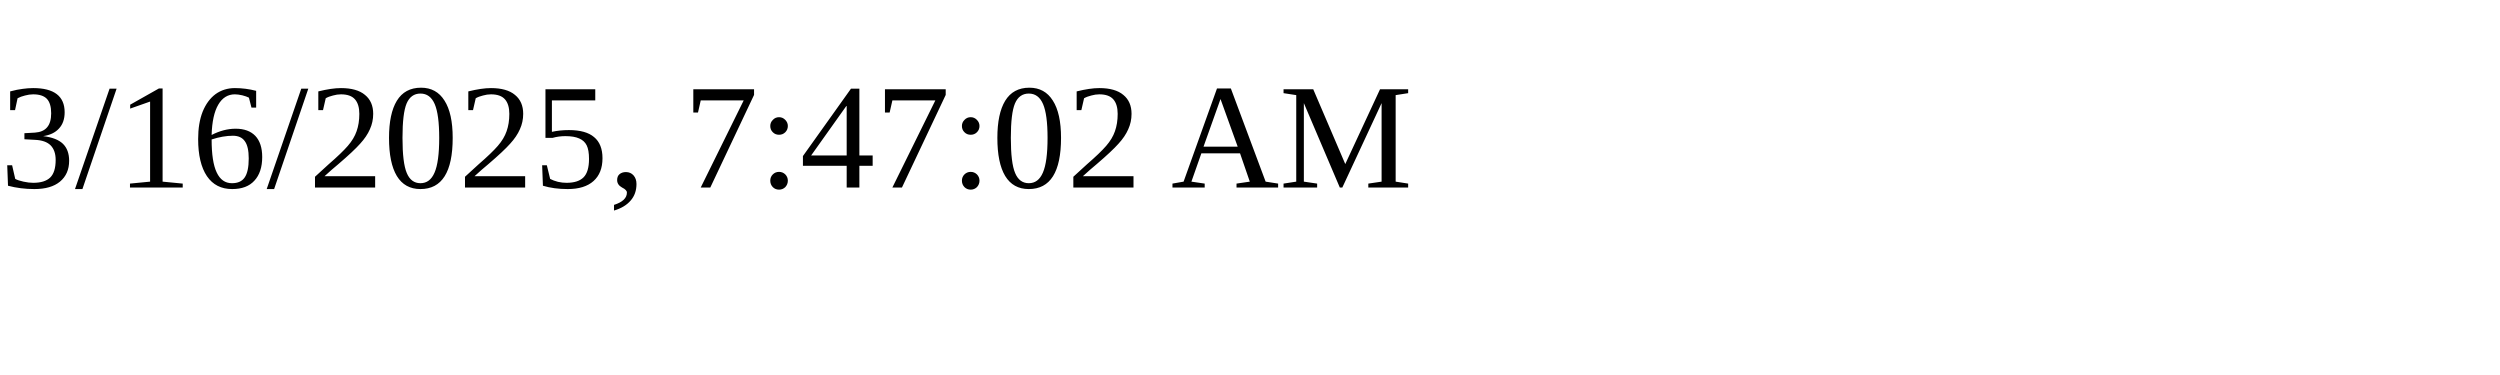
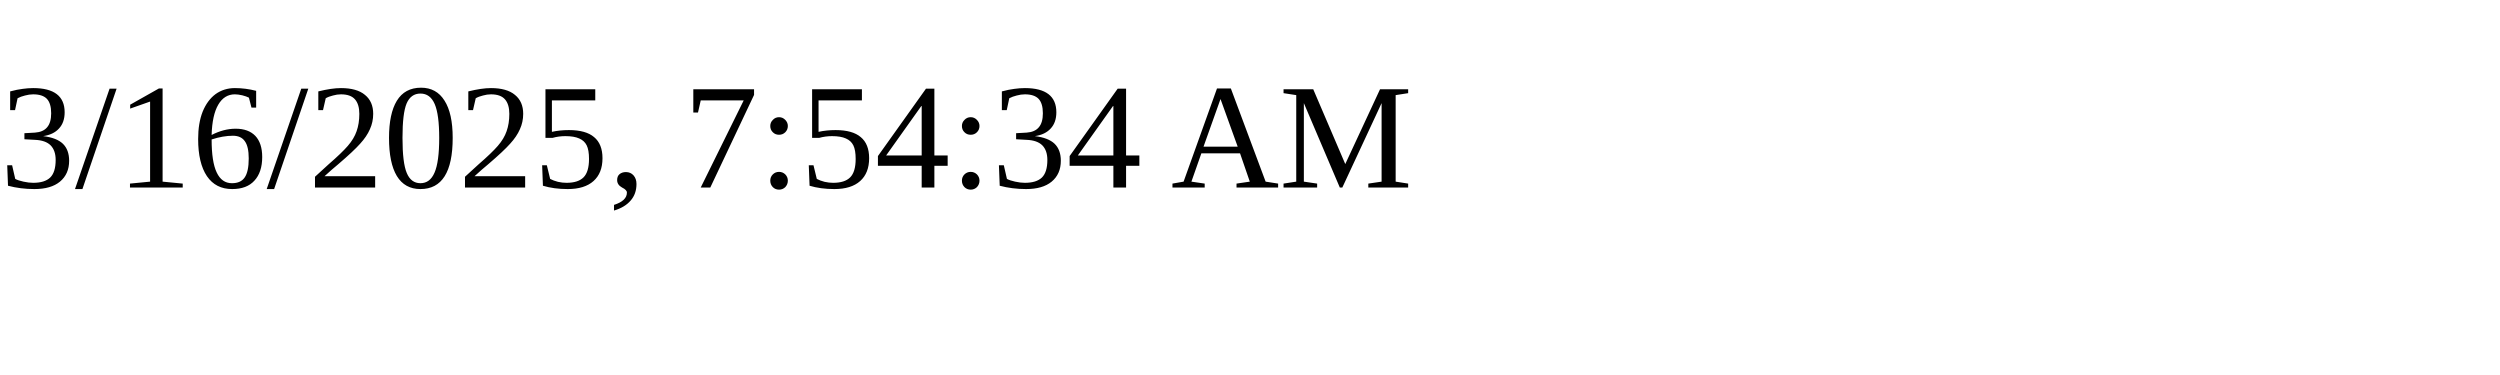
<svg xmlns="http://www.w3.org/2000/svg" height="30" width="200">
-   <text x="0" y="15">3/16/2025, 7:47:02 AM</text>
+   <text x="0" y="15">3/16/2025, 7:54:34 AM</text>
</svg>
